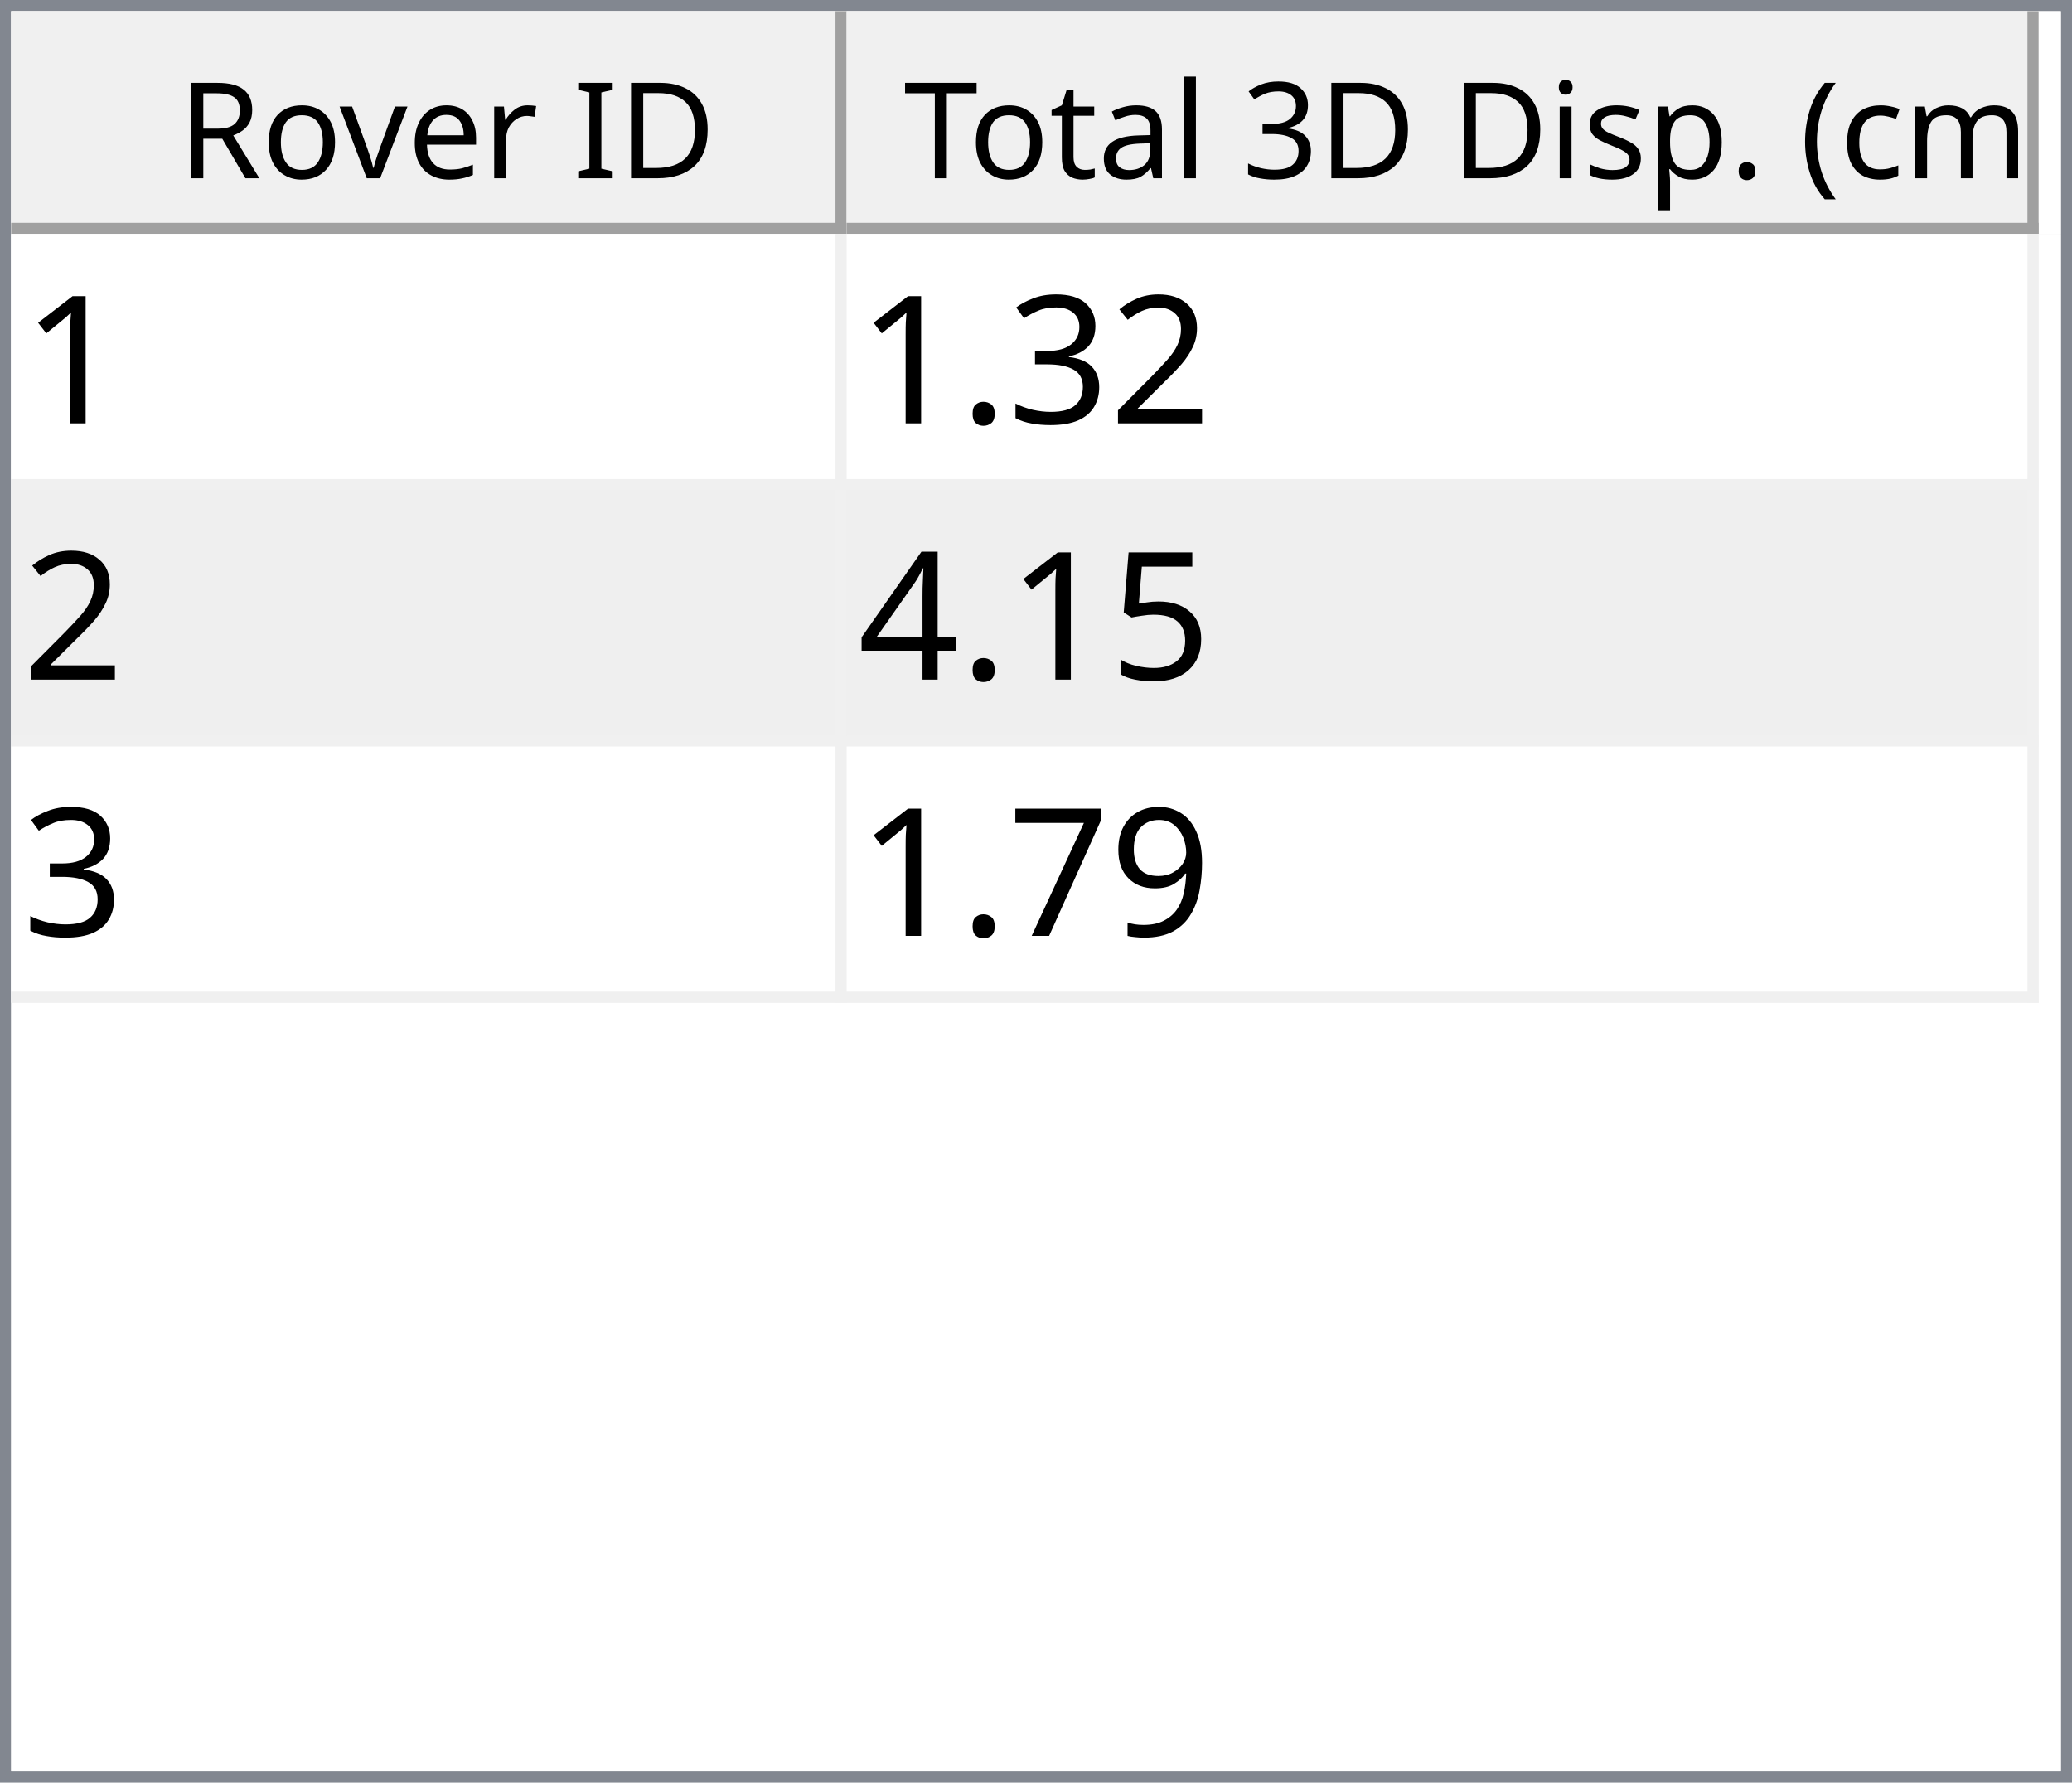
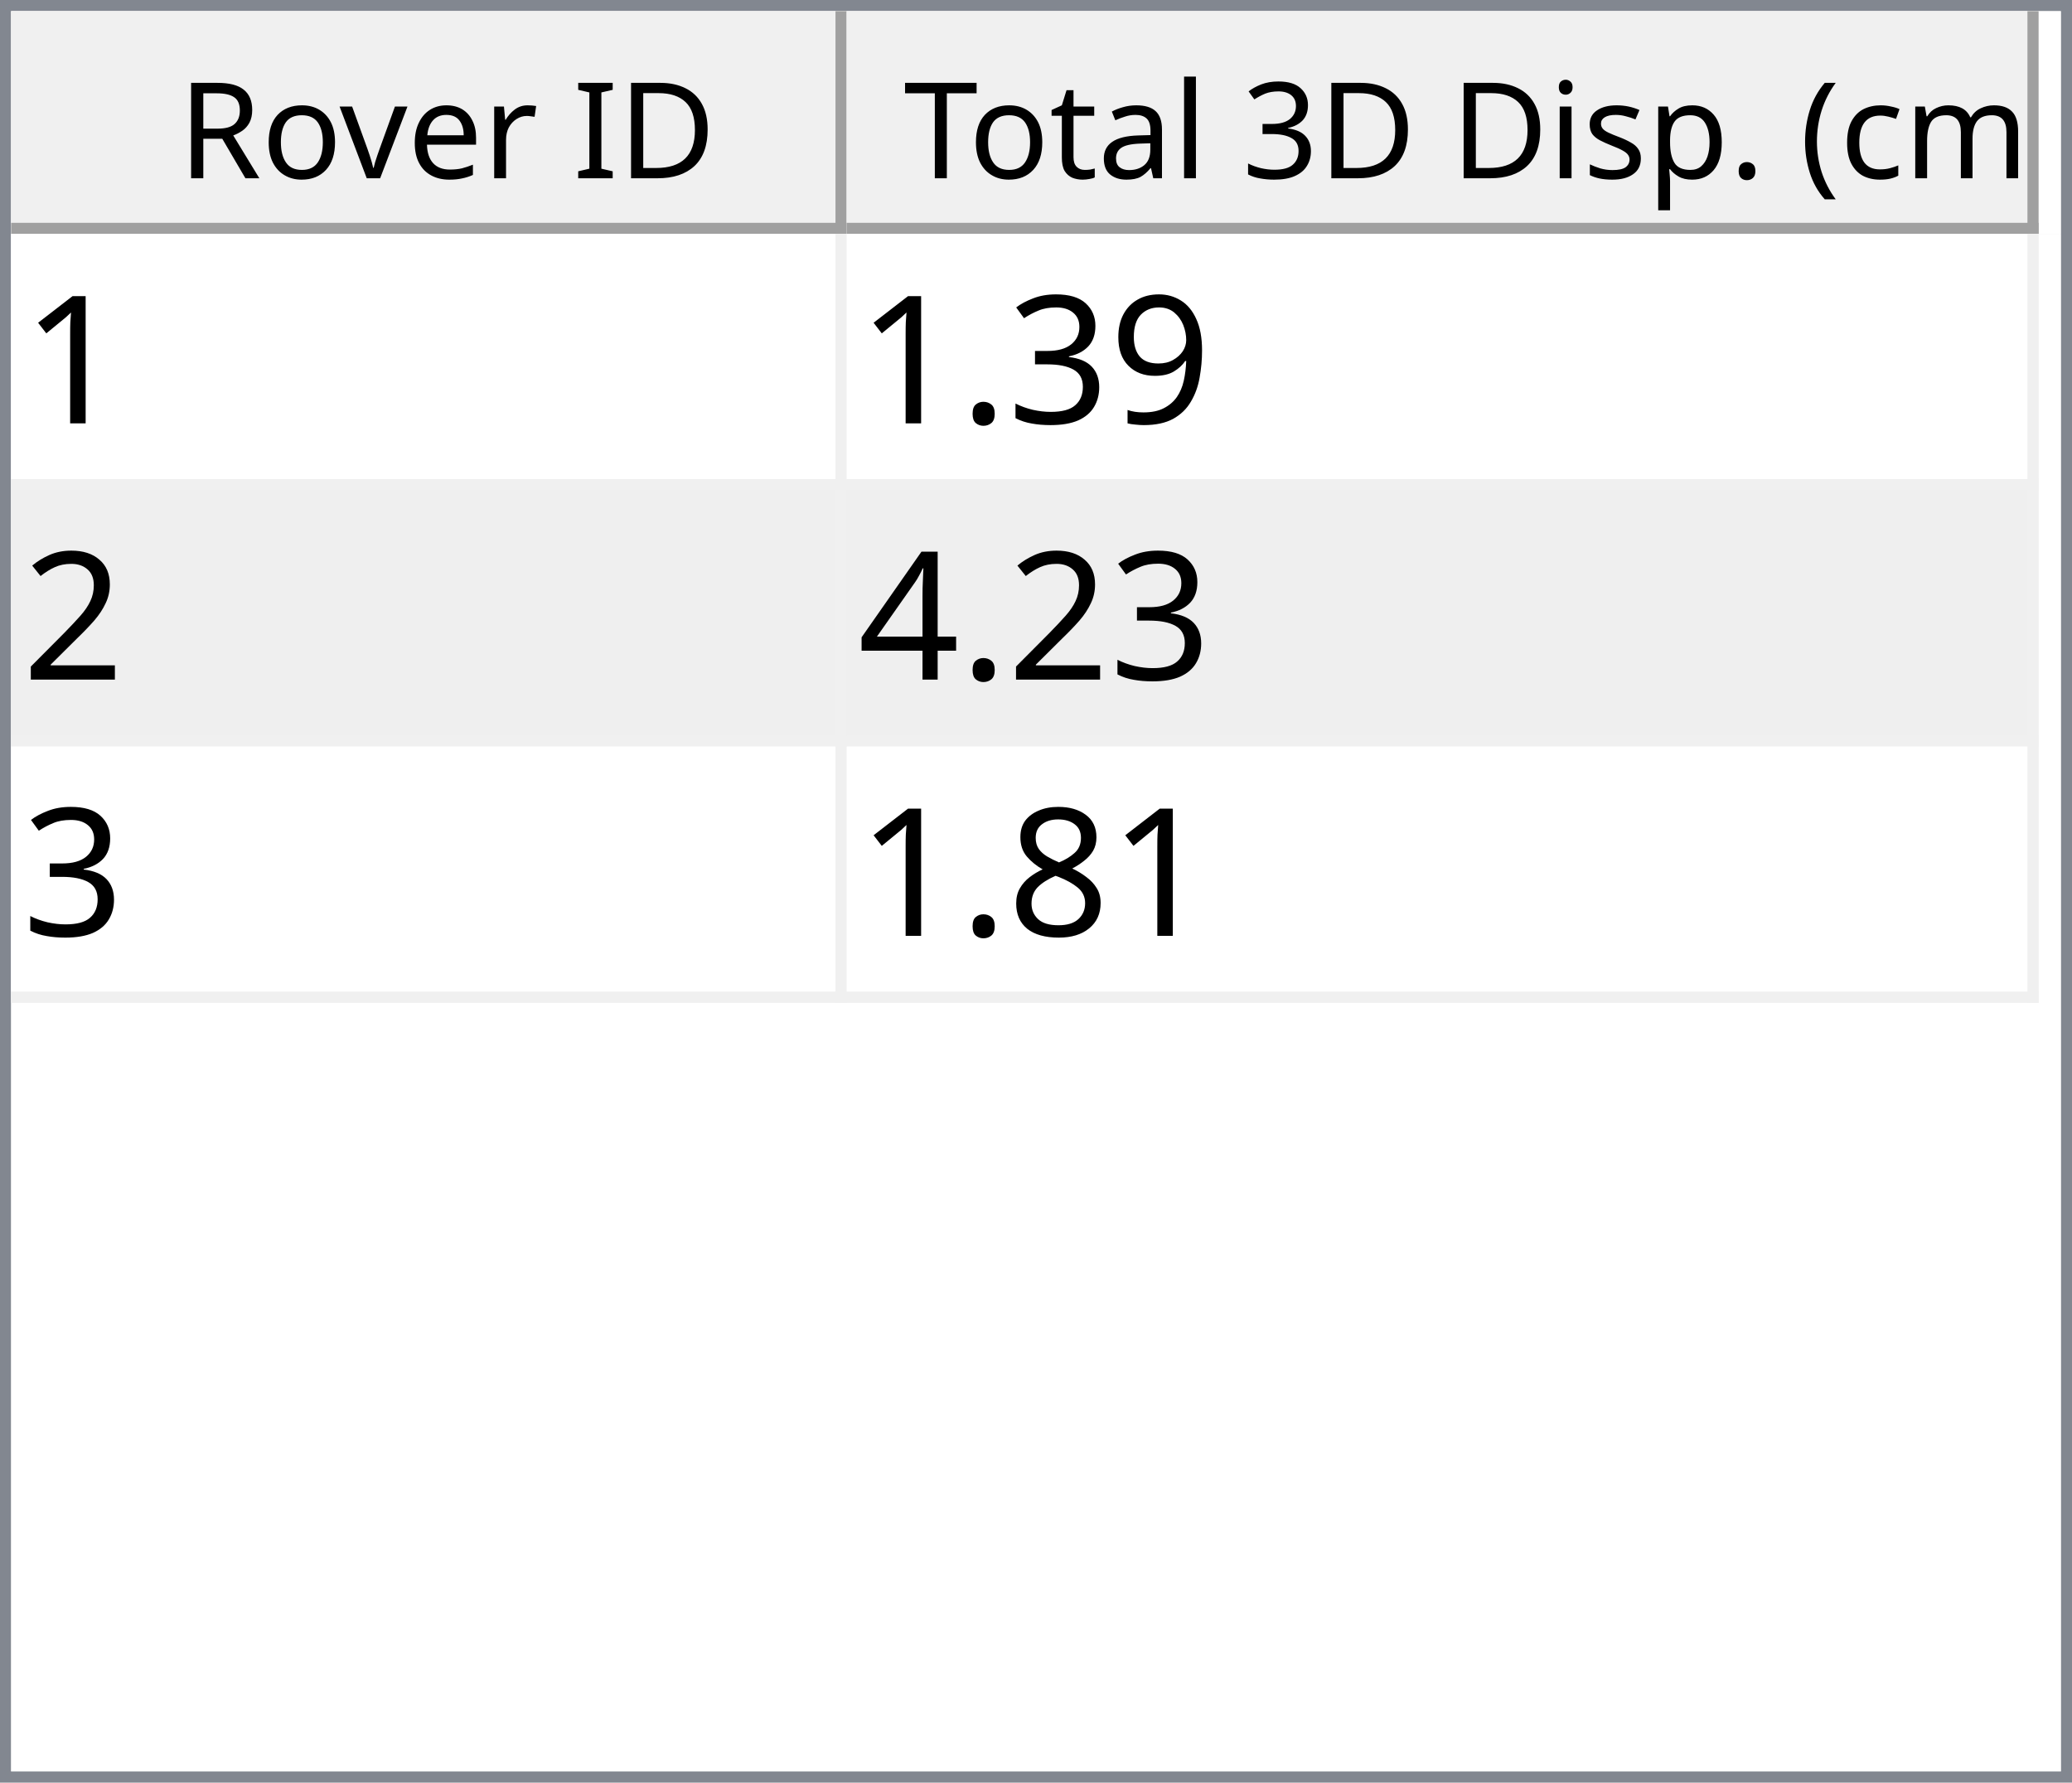
<svg xmlns="http://www.w3.org/2000/svg" style="fill-opacity:1; color-rendering:auto; color-interpolation:auto; text-rendering:auto; stroke:black; stroke-linecap:square; stroke-miterlimit:10; shape-rendering:auto; stroke-opacity:1; fill:black; stroke-dasharray:none; font-weight:normal; stroke-width:1; font-family:'Dialog'; font-style:normal; stroke-linejoin:miter; font-size:12px; stroke-dashoffset:0; image-rendering:auto;" width="186" height="160">
  <defs id="genericDefs" />
  <g>
    <defs id="defs1">
      <clipPath clipPathUnits="userSpaceOnUse" id="clipPath1">
        <path d="M0 0 L186 0 L186 160 L0 160 L0 0 Z" />
      </clipPath>
      <clipPath clipPathUnits="userSpaceOnUse" id="clipPath2">
        <path d="M0 0 L0 160 L186 160 L186 0 Z" />
      </clipPath>
      <clipPath clipPathUnits="userSpaceOnUse" id="clipPath3">
        <path d="M0 0 L0 20 L184 20 L184 0 Z" />
      </clipPath>
      <clipPath clipPathUnits="userSpaceOnUse" id="clipPath4">
        <path d="M0 0 L0 20 L75 20 L75 0 Z" />
      </clipPath>
      <clipPath clipPathUnits="userSpaceOnUse" id="clipPath5">
        <path d="M1 1 L1 19 L74 19 L74 1 Z" />
      </clipPath>
      <clipPath clipPathUnits="userSpaceOnUse" id="clipPath6">
        <path d="M0 0 L0 18 L73 18 L73 0 Z" />
      </clipPath>
      <clipPath clipPathUnits="userSpaceOnUse" id="clipPath7">
        <path d="M-0.5 -0.5 L-0.5 19.5 L74.5 19.5 L74.5 -0.5 Z" />
      </clipPath>
      <clipPath clipPathUnits="userSpaceOnUse" id="clipPath8">
        <path d="M0 0 L0 20 L107 20 L107 0 Z" />
      </clipPath>
      <clipPath clipPathUnits="userSpaceOnUse" id="clipPath9">
        <path d="M1 1 L1 19 L106 19 L106 1 Z" />
      </clipPath>
      <clipPath clipPathUnits="userSpaceOnUse" id="clipPath10">
        <path d="M0 0 L0 18 L105 18 L105 0 Z" />
      </clipPath>
      <clipPath clipPathUnits="userSpaceOnUse" id="clipPath11">
        <path d="M-0.5 -0.5 L-0.5 19.5 L106.5 19.5 L106.5 -0.5 Z" />
      </clipPath>
      <clipPath clipPathUnits="userSpaceOnUse" id="clipPath12">
        <path d="M0 0 L0 138 L184 138 L184 0 Z" />
      </clipPath>
      <clipPath clipPathUnits="userSpaceOnUse" id="clipPath13">
        <path d="M0 0 L0 69 L182 69 L182 0 Z" />
      </clipPath>
      <clipPath clipPathUnits="userSpaceOnUse" id="clipPath14">
        <path d="M-0.5 -0.5 L-0.5 68.5 L181.5 68.5 L181.5 -0.5 Z" />
      </clipPath>
      <clipPath clipPathUnits="userSpaceOnUse" id="clipPath15">
        <path d="M0 0 L0 22 L74 22 L74 0 Z" />
      </clipPath>
      <clipPath clipPathUnits="userSpaceOnUse" id="clipPath16">
        <path d="M0 0 L0 22 L106 22 L106 0 Z" />
      </clipPath>
      <font horiz-adv-x="64.551" id="font1">
        <font-face ascent="107.91" descent="25.098" units-per-em="100" style="font-style:normal; font-family:Segoe UI; font-weight:normal;" />
        <missing-glyph horiz-adv-x="64.551" d="M8.109 0 L8.109 68.266 L56.453 68.266 L56.453 0 L8.109 0 ZM15.328 7.234 L49.219 7.234 L49.219 61.031 L15.328 61.031 L15.328 7.234 Z" />
        <glyph unicode="D" horiz-adv-x="70.117" d="M9.188 0 L9.188 70.016 L28.516 70.016 Q65.531 70.016 65.531 35.891 Q65.531 19.672 55.25 9.836 Q44.969 0 27.734 0 L9.188 0 ZM17.391 62.594 L17.391 7.422 L27.828 7.422 Q41.609 7.422 49.273 14.797 Q56.938 22.172 56.938 35.688 Q56.938 62.594 28.328 62.594 L17.391 62.594 Z" />
        <glyph unicode="I" horiz-adv-x="26.611" d="M17.391 0 L9.188 0 L9.188 70.016 L17.391 70.016 L17.391 0 Z" />
        <glyph unicode=" " horiz-adv-x="27.393" d="" />
        <glyph unicode="r" horiz-adv-x="34.766" d="M34.188 41.891 Q32.078 43.5 28.125 43.5 Q23 43.5 19.555 38.672 Q16.109 33.844 16.109 25.484 L16.109 0 L8.109 0 L8.109 50 L16.109 50 L16.109 39.703 L16.312 39.703 Q18.016 44.969 21.531 47.922 Q25.047 50.875 29.391 50.875 Q32.516 50.875 34.188 50.203 L34.188 41.891 Z" />
        <glyph unicode="e" horiz-adv-x="52.295" d="M48.297 23 L12.984 23 Q13.188 14.656 17.484 10.109 Q21.781 5.562 29.297 5.562 Q37.75 5.562 44.828 11.141 L44.828 3.609 Q38.234 -1.172 27.391 -1.172 Q16.797 -1.172 10.742 5.641 Q4.688 12.453 4.688 24.812 Q4.688 36.469 11.305 43.82 Q17.922 51.172 27.734 51.172 Q37.547 51.172 42.922 44.828 Q48.297 38.484 48.297 27.203 L48.297 23 ZM40.094 29.781 Q40.047 36.719 36.75 40.578 Q33.453 44.438 27.594 44.438 Q21.922 44.438 17.969 40.383 Q14.016 36.328 13.094 29.781 L40.094 29.781 Z" />
        <glyph unicode="v" horiz-adv-x="47.9" d="M47.406 50 L27.484 0 L19.625 0 L0.688 50 L9.469 50 L22.172 13.672 Q23.578 9.672 23.922 6.688 L24.125 6.688 Q24.609 10.453 25.688 13.484 L38.969 50 L47.406 50 Z" />
        <glyph unicode="o" horiz-adv-x="58.594" d="M29 -1.172 Q17.922 -1.172 11.305 5.836 Q4.688 12.844 4.688 24.422 Q4.688 37.016 11.57 44.094 Q18.453 51.172 30.172 51.172 Q41.359 51.172 47.633 44.289 Q53.906 37.406 53.906 25.203 Q53.906 13.234 47.141 6.031 Q40.375 -1.172 29 -1.172 ZM29.594 44.438 Q21.875 44.438 17.383 39.188 Q12.891 33.938 12.891 24.703 Q12.891 15.828 17.43 10.695 Q21.969 5.562 29.594 5.562 Q37.359 5.562 41.531 10.594 Q45.703 15.625 45.703 24.906 Q45.703 34.281 41.531 39.359 Q37.359 44.438 29.594 44.438 Z" />
        <glyph unicode="R" horiz-adv-x="59.814" d="M59.375 0 L49.609 0 L37.891 19.625 Q36.281 22.359 34.766 24.289 Q33.25 26.219 31.664 27.438 Q30.078 28.656 28.25 29.219 Q26.422 29.781 24.125 29.781 L17.391 29.781 L17.391 0 L9.188 0 L9.188 70.016 L30.078 70.016 Q34.672 70.016 38.555 68.867 Q42.438 67.719 45.289 65.375 Q48.141 63.031 49.758 59.547 Q51.375 56.062 51.375 51.375 Q51.375 47.703 50.273 44.656 Q49.172 41.609 47.148 39.211 Q45.125 36.812 42.266 35.133 Q39.406 33.453 35.844 32.516 L35.844 32.328 Q37.594 31.547 38.891 30.547 Q40.188 29.547 41.359 28.18 Q42.531 26.812 43.68 25.078 Q44.828 23.344 46.234 21.047 L59.375 0 ZM17.391 62.594 L17.391 37.203 L28.516 37.203 Q31.594 37.203 34.203 38.133 Q36.812 39.062 38.719 40.797 Q40.625 42.531 41.703 45.047 Q42.781 47.562 42.781 50.688 Q42.781 56.297 39.141 59.445 Q35.5 62.594 28.609 62.594 L17.391 62.594 Z" />
        <glyph unicode=")" horiz-adv-x="30.176" d="M8.297 -15.922 L1.172 -15.922 Q16.406 2.344 16.406 26.812 Q16.406 51.469 1.078 70.016 L8.297 70.016 Q23.531 52.156 23.531 26.703 Q23.531 1.375 8.297 -15.922 Z" />
        <glyph unicode="m" horiz-adv-x="86.133" d="M79.109 0 L71.094 0 L71.094 28.719 Q71.094 37.016 68.531 40.727 Q65.969 44.438 59.906 44.438 Q54.781 44.438 51.195 39.75 Q47.609 35.062 47.609 28.516 L47.609 0 L39.594 0 L39.594 29.688 Q39.594 44.438 28.219 44.438 Q22.953 44.438 19.531 40.016 Q16.109 35.594 16.109 28.516 L16.109 0 L8.109 0 L8.109 50 L16.109 50 L16.109 42.094 L16.312 42.094 Q21.625 51.172 31.844 51.172 Q36.969 51.172 40.773 48.312 Q44.578 45.453 46 40.828 Q51.562 51.172 62.594 51.172 Q79.109 51.172 79.109 30.812 L79.109 0 Z" />
        <glyph unicode="c" horiz-adv-x="46.191" d="M42.188 2.297 Q36.422 -1.172 28.516 -1.172 Q17.828 -1.172 11.258 5.789 Q4.688 12.75 4.688 23.828 Q4.688 36.188 11.766 43.68 Q18.844 51.172 30.672 51.172 Q37.25 51.172 42.281 48.734 L42.281 40.531 Q36.719 44.438 30.375 44.438 Q22.703 44.438 17.797 38.945 Q12.891 33.453 12.891 24.516 Q12.891 15.719 17.508 10.641 Q22.125 5.562 29.891 5.562 Q36.422 5.562 42.188 9.906 L42.188 2.297 Z" />
        <glyph unicode="(" horiz-adv-x="30.176" d="M29.109 -15.922 L21.969 -15.922 Q6.844 1.375 6.844 26.703 Q6.844 52.156 21.969 70.016 L29.203 70.016 Q13.875 51.469 13.875 26.812 Q13.875 2.344 29.109 -15.922 Z" />
        <glyph unicode="." horiz-adv-x="21.68" d="M10.891 -1.078 Q8.641 -1.078 7.055 0.539 Q5.469 2.156 5.469 4.391 Q5.469 6.641 7.055 8.273 Q8.641 9.906 10.891 9.906 Q13.188 9.906 14.797 8.273 Q16.406 6.641 16.406 4.391 Q16.406 2.156 14.797 0.539 Q13.188 -1.078 10.891 -1.078 Z" />
        <glyph unicode="p" horiz-adv-x="58.789" d="M16.312 7.234 L16.109 7.234 L16.109 -23 L8.109 -23 L8.109 50 L16.109 50 L16.109 41.219 L16.312 41.219 Q22.219 51.172 33.594 51.172 Q43.266 51.172 48.688 44.461 Q54.109 37.75 54.109 26.469 Q54.109 13.922 48 6.375 Q41.891 -1.172 31.297 -1.172 Q21.578 -1.172 16.312 7.234 ZM16.109 27.391 L16.109 20.406 Q16.109 14.203 20.141 9.883 Q24.172 5.562 30.375 5.562 Q37.641 5.562 41.773 11.133 Q45.906 16.703 45.906 26.609 Q45.906 34.969 42.047 39.703 Q38.188 44.438 31.594 44.438 Q24.609 44.438 20.359 39.578 Q16.109 34.719 16.109 27.391 Z" />
        <glyph unicode="s" horiz-adv-x="42.432" d="M5.078 1.812 L5.078 10.406 Q11.625 5.562 19.484 5.562 Q30.031 5.562 30.031 12.594 Q30.031 14.594 29.125 15.992 Q28.219 17.391 26.68 18.461 Q25.141 19.531 23.07 20.383 Q21 21.234 18.609 22.172 Q15.281 23.484 12.766 24.828 Q10.25 26.172 8.57 27.859 Q6.891 29.547 6.031 31.695 Q5.172 33.844 5.172 36.719 Q5.172 40.234 6.789 42.945 Q8.406 45.656 11.086 47.484 Q13.766 49.312 17.211 50.242 Q20.656 51.172 24.312 51.172 Q30.812 51.172 35.938 48.922 L35.938 40.828 Q30.422 44.438 23.25 44.438 Q21 44.438 19.195 43.922 Q17.391 43.406 16.094 42.477 Q14.797 41.547 14.086 40.258 Q13.375 38.969 13.375 37.406 Q13.375 35.453 14.086 34.133 Q14.797 32.812 16.164 31.789 Q17.531 30.766 19.484 29.938 Q21.438 29.109 23.922 28.125 Q27.25 26.859 29.883 25.516 Q32.516 24.172 34.375 22.484 Q36.234 20.797 37.234 18.602 Q38.234 16.406 38.234 13.375 Q38.234 9.672 36.602 6.938 Q34.969 4.203 32.234 2.398 Q29.5 0.594 25.93 -0.289 Q22.359 -1.172 18.453 -1.172 Q10.75 -1.172 5.078 1.812 Z" />
        <glyph unicode="i" horiz-adv-x="24.219" d="M12.203 62.703 Q10.062 62.703 8.547 64.164 Q7.031 65.625 7.031 67.875 Q7.031 70.125 8.547 71.609 Q10.062 73.094 12.203 73.094 Q14.406 73.094 15.945 71.609 Q17.484 70.125 17.484 67.875 Q17.484 65.719 15.945 64.211 Q14.406 62.703 12.203 62.703 ZM16.109 0 L8.109 0 L8.109 50 L16.109 50 L16.109 0 Z" />
        <glyph unicode="3" horiz-adv-x="53.906" d="M46.531 19.828 Q46.531 15.094 44.75 11.211 Q42.969 7.328 39.719 4.57 Q36.469 1.812 31.93 0.297 Q27.391 -1.219 21.922 -1.219 Q11.922 -1.219 6 2.594 L6 11.188 Q13.094 5.609 22.219 5.609 Q25.875 5.609 28.828 6.539 Q31.781 7.469 33.906 9.227 Q36.031 10.984 37.18 13.477 Q38.328 15.969 38.328 19.094 Q38.328 32.812 18.797 32.812 L12.984 32.812 L12.984 39.594 L18.5 39.594 Q35.797 39.594 35.797 52.484 Q35.797 64.406 22.609 64.406 Q15.188 64.406 8.688 59.422 L8.688 67.188 Q15.375 71.188 24.609 71.188 Q29 71.188 32.57 69.969 Q36.141 68.75 38.68 66.555 Q41.219 64.359 42.609 61.281 Q44 58.203 44 54.5 Q44 40.672 30.031 36.719 L30.031 36.531 Q33.594 36.141 36.625 34.797 Q39.656 33.453 41.852 31.305 Q44.047 29.156 45.289 26.25 Q46.531 23.344 46.531 19.828 Z" />
        <glyph unicode="l" horiz-adv-x="24.219" d="M16.109 0 L8.109 0 L8.109 74.031 L16.109 74.031 L16.109 0 Z" />
        <glyph unicode="a" horiz-adv-x="50.879" d="M43.891 0 L35.891 0 L35.891 7.812 L35.688 7.812 Q30.469 -1.172 20.312 -1.172 Q12.844 -1.172 8.617 2.781 Q4.391 6.734 4.391 13.281 Q4.391 27.297 20.906 29.594 L35.891 31.688 Q35.891 44.438 25.594 44.438 Q16.547 44.438 9.281 38.281 L9.281 46.484 Q16.656 51.172 26.266 51.172 Q43.891 51.172 43.891 32.516 L43.891 0 ZM35.891 25.297 L23.828 23.641 Q18.266 22.859 15.43 20.875 Q12.594 18.891 12.594 13.875 Q12.594 10.203 15.211 7.883 Q17.828 5.562 22.172 5.562 Q28.125 5.562 32.008 9.742 Q35.891 13.922 35.891 20.312 L35.891 25.297 Z" />
        <glyph unicode="t" horiz-adv-x="33.887" d="M31.297 0.484 Q28.469 -1.078 23.828 -1.078 Q10.688 -1.078 10.688 13.578 L10.688 43.172 L2.094 43.172 L2.094 50 L10.688 50 L10.688 62.203 L18.703 64.797 L18.703 50 L31.297 50 L31.297 43.172 L18.703 43.172 L18.703 14.984 Q18.703 9.969 20.414 7.82 Q22.125 5.672 26.078 5.672 Q29.109 5.672 31.297 7.328 L31.297 0.484 Z" />
        <glyph unicode="T" horiz-adv-x="52.393" d="M50.594 62.594 L30.375 62.594 L30.375 0 L22.172 0 L22.172 62.594 L2 62.594 L2 70.016 L50.594 70.016 L50.594 62.594 Z" />
      </font>
      <font horiz-adv-x="75.0" id="font2">
        <font-face ascent="100.537" descent="21.973" units-per-em="100" style="font-style:normal; font-family:sans-serif; font-weight:normal;" />
        <missing-glyph horiz-adv-x="75.0" d="M12.5 0 L12.5 62.5 L62.5 62.5 L62.5 0 L12.5 0 ZM14.062 1.562 L60.938 1.562 L60.938 60.938 L14.062 60.938 L14.062 1.562 Z" />
        <glyph unicode="1" horiz-adv-x="55.615" d="M37.25 0 L28.469 0 L28.469 56 Q25.297 52.984 20.141 49.953 Q14.984 46.922 10.891 45.406 L10.891 53.906 Q18.266 57.375 23.781 62.305 Q29.297 67.234 31.594 71.875 L37.25 71.875 L37.25 0 Z" />
-         <glyph unicode="2" horiz-adv-x="55.615" d="M50.344 8.453 L50.344 0 L3.031 0 Q2.938 3.172 4.047 6.109 Q5.859 10.938 9.836 15.625 Q13.812 20.312 21.344 26.469 Q33.016 36.031 37.117 41.625 Q41.219 47.219 41.219 52.203 Q41.219 57.422 37.477 61.008 Q33.734 64.594 27.734 64.594 Q21.391 64.594 17.578 60.789 Q13.766 56.984 13.719 50.25 L4.688 51.172 Q5.609 61.281 11.664 66.578 Q17.719 71.875 27.938 71.875 Q38.234 71.875 44.242 66.164 Q50.25 60.453 50.25 52 Q50.25 47.703 48.492 43.555 Q46.734 39.406 42.656 34.812 Q38.578 30.219 29.109 22.219 Q21.188 15.578 18.945 13.211 Q16.703 10.844 15.234 8.453 L50.344 8.453 Z" />
+         <glyph unicode="9" horiz-adv-x="55.615" d="M5.469 16.547 L13.922 17.328 Q14.984 11.375 18.016 8.688 Q21.047 6 25.781 6 Q29.828 6 32.883 7.859 Q35.938 9.719 37.891 12.82 Q39.844 15.922 41.164 21.195 Q42.484 26.469 42.484 31.938 Q42.484 32.516 42.438 33.688 Q39.797 29.5 35.234 26.883 Q30.672 24.266 25.344 24.266 Q16.453 24.266 10.305 30.711 Q4.156 37.156 4.156 47.703 Q4.156 58.594 10.578 65.234 Q17 71.875 26.656 71.875 Q33.641 71.875 39.43 68.117 Q45.219 64.359 48.219 57.398 Q51.219 50.438 51.219 37.25 Q51.219 23.531 48.242 15.406 Q45.266 7.281 39.383 3.031 Q33.5 -1.219 25.594 -1.219 Q17.188 -1.219 11.867 3.445 Q6.547 8.109 5.469 16.547 ZM41.453 48.141 Q41.453 55.719 37.43 60.156 Q33.406 64.594 27.734 64.594 Q21.875 64.594 17.531 59.812 Q13.188 55.031 13.188 47.406 Q13.188 40.578 17.312 36.305 Q21.438 32.031 27.484 32.031 Q33.594 32.031 37.523 36.305 Q41.453 40.578 41.453 48.141 Z" />
        <glyph unicode="3" horiz-adv-x="55.615" d="M4.203 18.891 L12.984 20.062 Q14.5 12.594 18.141 9.297 Q21.781 6 27 6 Q33.203 6 37.477 10.297 Q41.75 14.594 41.75 20.953 Q41.75 27 37.797 30.93 Q33.844 34.859 27.734 34.859 Q25.25 34.859 21.531 33.891 L22.516 41.609 Q23.391 41.5 23.922 41.5 Q29.547 41.5 34.039 44.43 Q38.531 47.359 38.531 53.469 Q38.531 58.297 35.258 61.477 Q31.984 64.656 26.812 64.656 Q21.688 64.656 18.266 61.43 Q14.844 58.203 13.875 51.766 L5.078 53.328 Q6.688 62.156 12.398 67.016 Q18.109 71.875 26.609 71.875 Q32.469 71.875 37.398 69.359 Q42.328 66.844 44.945 62.5 Q47.562 58.156 47.562 53.266 Q47.562 48.641 45.07 44.828 Q42.578 41.016 37.703 38.766 Q44.047 37.312 47.562 32.695 Q51.078 28.078 51.078 21.141 Q51.078 11.766 44.242 5.25 Q37.406 -1.266 26.953 -1.266 Q17.531 -1.266 11.305 4.352 Q5.078 9.969 4.203 18.891 Z" />
        <glyph unicode="." horiz-adv-x="27.783" d="M9.078 0 L9.078 10.016 L19.094 10.016 L19.094 0 L9.078 0 Z" />
-         <glyph unicode="5" horiz-adv-x="55.615" d="M4.156 18.75 L13.375 19.531 Q14.406 12.797 18.141 9.398 Q21.875 6 27.156 6 Q33.5 6 37.891 10.789 Q42.281 15.578 42.281 23.484 Q42.281 31 38.062 35.352 Q33.844 39.703 27 39.703 Q22.75 39.703 19.336 37.773 Q15.922 35.844 13.969 32.766 L5.719 33.844 L12.641 70.609 L48.25 70.609 L48.25 62.203 L19.672 62.203 L15.828 42.969 Q22.266 47.469 29.344 47.469 Q38.719 47.469 45.164 40.969 Q51.609 34.469 51.609 24.266 Q51.609 14.547 45.953 7.469 Q39.062 -1.219 27.156 -1.219 Q17.391 -1.219 11.211 4.25 Q5.031 9.719 4.156 18.75 Z" />
+         <glyph unicode="2" horiz-adv-x="55.615" d="M50.344 8.453 L50.344 0 L3.031 0 Q2.938 3.172 4.047 6.109 Q5.859 10.938 9.836 15.625 Q13.812 20.312 21.344 26.469 Q33.016 36.031 37.117 41.625 Q41.219 47.219 41.219 52.203 Q41.219 57.422 37.477 61.008 Q33.734 64.594 27.734 64.594 Q21.391 64.594 17.578 60.789 Q13.766 56.984 13.719 50.25 L4.688 51.172 Q5.609 61.281 11.664 66.578 Q17.719 71.875 27.938 71.875 Q38.234 71.875 44.242 66.164 Q50.25 60.453 50.25 52 Q50.25 47.703 48.492 43.555 Q46.734 39.406 42.656 34.812 Q38.578 30.219 29.109 22.219 Q21.188 15.578 18.945 13.211 Q16.703 10.844 15.234 8.453 L50.344 8.453 Z" />
        <glyph unicode="4" horiz-adv-x="55.615" d="M32.328 0 L32.328 17.141 L1.266 17.141 L1.266 25.203 L33.938 71.578 L41.109 71.578 L41.109 25.203 L50.781 25.203 L50.781 17.141 L41.109 17.141 L41.109 0 L32.328 0 ZM32.328 25.203 L32.328 57.469 L9.906 25.203 L32.328 25.203 Z" />
-         <glyph unicode="9" horiz-adv-x="55.615" d="M5.469 16.547 L13.922 17.328 Q14.984 11.375 18.016 8.688 Q21.047 6 25.781 6 Q29.828 6 32.883 7.859 Q35.938 9.719 37.891 12.82 Q39.844 15.922 41.164 21.195 Q42.484 26.469 42.484 31.938 Q42.484 32.516 42.438 33.688 Q39.797 29.5 35.234 26.883 Q30.672 24.266 25.344 24.266 Q16.453 24.266 10.305 30.711 Q4.156 37.156 4.156 47.703 Q4.156 58.594 10.578 65.234 Q17 71.875 26.656 71.875 Q33.641 71.875 39.43 68.117 Q45.219 64.359 48.219 57.398 Q51.219 50.438 51.219 37.25 Q51.219 23.531 48.242 15.406 Q45.266 7.281 39.383 3.031 Q33.5 -1.219 25.594 -1.219 Q17.188 -1.219 11.867 3.445 Q6.547 8.109 5.469 16.547 ZM41.453 48.141 Q41.453 55.719 37.43 60.156 Q33.406 64.594 27.734 64.594 Q21.875 64.594 17.531 59.812 Q13.188 55.031 13.188 47.406 Q13.188 40.578 17.312 36.305 Q21.438 32.031 27.484 32.031 Q33.594 32.031 37.523 36.305 Q41.453 40.578 41.453 48.141 Z" />
-         <glyph unicode="7" horiz-adv-x="55.615" d="M4.734 62.203 L4.734 70.656 L51.078 70.656 L51.078 63.812 Q44.234 56.547 37.523 44.484 Q30.812 32.422 27.156 19.672 Q24.516 10.688 23.781 0 L14.75 0 Q14.891 8.453 18.062 20.414 Q21.234 32.375 27.172 43.484 Q33.109 54.594 39.797 62.203 L4.734 62.203 Z" />
+         <glyph unicode="8" horiz-adv-x="55.615" d="M17.672 38.812 Q12.203 40.828 9.57 44.539 Q6.938 48.25 6.938 53.422 Q6.938 61.234 12.555 66.555 Q18.172 71.875 27.484 71.875 Q36.859 71.875 42.578 66.43 Q48.297 60.984 48.297 53.172 Q48.297 48.188 45.68 44.508 Q43.062 40.828 37.75 38.812 Q44.344 36.672 47.781 31.883 Q51.219 27.094 51.219 20.453 Q51.219 11.281 44.727 5.031 Q38.234 -1.219 27.641 -1.219 Q17.047 -1.219 10.547 5.055 Q4.047 11.328 4.047 20.703 Q4.047 27.688 7.594 32.398 Q11.141 37.109 17.672 38.812 ZM15.922 53.719 Q15.922 48.641 19.195 45.414 Q22.469 42.188 27.688 42.188 Q32.766 42.188 36.016 45.383 Q39.266 48.578 39.266 53.219 Q39.266 58.062 35.914 61.359 Q32.562 64.656 27.594 64.656 Q22.562 64.656 19.242 61.43 Q15.922 58.203 15.922 53.719 ZM13.094 20.656 Q13.094 16.891 14.875 13.375 Q16.656 9.859 20.172 7.93 Q23.688 6 27.734 6 Q34.031 6 38.133 10.055 Q42.234 14.109 42.234 20.359 Q42.234 26.703 38.016 30.859 Q33.797 35.016 27.438 35.016 Q21.234 35.016 17.164 30.914 Q13.094 26.812 13.094 20.656 Z" />
      </font>
    </defs>
    <g style="fill:white; stroke:white;">
      <rect x="0" y="0" width="186" style="clip-path:url(#clipPath1); stroke:none;" height="160" />
    </g>
    <g style="fill:white; text-rendering:optimizeSpeed; color-rendering:optimizeSpeed; image-rendering:optimizeSpeed; shape-rendering:crispEdges; stroke:white; color-interpolation:sRGB;">
      <rect x="0" width="186" height="160" y="0" style="stroke:none;" />
      <path style="stroke:none;" d="M0 160 L186 160 L186 0 L0 0 Z" />
    </g>
    <g style="fill:rgb(240,240,240); font-family:'Segoe UI'; stroke:rgb(240,240,240);">
      <rect x="0" y="0" width="186" style="clip-path:url(#clipPath2); stroke:none;" height="160" />
    </g>
    <g style="fill:rgb(130,135,144); font-family:'Segoe UI'; stroke:rgb(130,135,144);">
      <path d="M0 0 L186 0 L186 160 L0 160 L0 0 ZM1 1 L185 1 L185 159 L1 159 L1 1 Z" style="fill-rule:evenodd; clip-path:url(#clipPath2); stroke:none;" />
    </g>
    <g style="fill:white; font-family:'Segoe UI'; stroke:white;" transform="translate(1,1)">
      <rect x="0" y="0" width="184" style="clip-path:url(#clipPath3); stroke:none;" height="20" />
    </g>
    <g style="fill:rgb(240,240,240); font-family:'Segoe UI'; stroke:rgb(240,240,240);" transform="translate(1,1)">
      <rect x="0" y="0" width="75" style="clip-path:url(#clipPath4); stroke:none;" height="20" />
    </g>
    <g style="font-family:'Segoe UI';" transform="translate(2,2)">
      <text x="14" xml:space="preserve" y="14" style="clip-path:url(#clipPath6); stroke:none;">Rover ID</text>
    </g>
    <g style="fill:rgb(160,160,160); font-family:'Segoe UI'; stroke:rgb(160,160,160); stroke-linejoin:bevel;" transform="translate(1.5,1.5)">
      <line x1="74" x2="74" y1="0" style="fill:none; clip-path:url(#clipPath7);" y2="19" />
    </g>
    <g style="fill:rgb(160,160,160); font-family:'Segoe UI'; stroke:rgb(160,160,160); stroke-linejoin:bevel;" transform="matrix(1,0,0,1,1,1) translate(0.5,0.5)">
      <line x1="0" x2="74" y1="19" style="fill:none; clip-path:url(#clipPath7);" y2="19" />
    </g>
    <g style="fill:rgb(240,240,240); font-family:'Segoe UI'; stroke:rgb(240,240,240);" transform="translate(76,1)">
      <rect x="0" y="0" width="107" style="clip-path:url(#clipPath8); stroke:none;" height="20" />
    </g>
    <g style="font-family:'Segoe UI';" transform="translate(77,2)">
      <text x="1" xml:space="preserve" y="14" style="clip-path:url(#clipPath10); stroke:none;"> Total 3D Disp. (cm)</text>
    </g>
    <g style="fill:rgb(160,160,160); font-family:'Segoe UI'; stroke:rgb(160,160,160); stroke-linejoin:bevel;" transform="translate(76.5,1.5)">
      <line x1="106" x2="106" y1="0" style="fill:none; clip-path:url(#clipPath11);" y2="19" />
    </g>
    <g style="fill:rgb(160,160,160); font-family:'Segoe UI'; stroke:rgb(160,160,160); stroke-linejoin:bevel;" transform="matrix(1,0,0,1,76,1) translate(0.5,0.5)">
      <line x1="0" x2="106" y1="19" style="fill:none; clip-path:url(#clipPath11);" y2="19" />
    </g>
    <g style="fill:white; font-family:'Segoe UI'; stroke:white;" transform="translate(1,21)">
      <rect x="0" y="0" width="184" style="clip-path:url(#clipPath12); stroke:none;" height="138" />
    </g>
    <g style="fill:rgb(240,240,240); font-size:16px; font-family:sans-serif; stroke:rgb(240,240,240);" transform="translate(1,21)">
      <rect x="0" y="0" width="182" style="clip-path:url(#clipPath13); stroke:none;" height="69" />
      <line transform="translate(0.5,0.5)" x1="0" x2="181" y1="22" style="clip-path:url(#clipPath14); fill:none; stroke-linejoin:bevel;" y2="22" />
    </g>
    <g transform="matrix(1,0,0,1,1,21) translate(0.5,0.5)" style="fill:rgb(240,240,240); font-size:16px; font-family:sans-serif; stroke:rgb(240,240,240); stroke-linejoin:bevel;">
      <line x1="0" x2="181" y1="45" style="fill:none; clip-path:url(#clipPath14);" y2="45" />
    </g>
    <g transform="matrix(1,0,0,1,1,21) translate(0.5,0.5)" style="fill:rgb(240,240,240); font-size:16px; font-family:sans-serif; stroke:rgb(240,240,240); stroke-linejoin:bevel;">
      <line x1="0" x2="181" y1="68" style="fill:none; clip-path:url(#clipPath14);" y2="68" />
    </g>
    <g transform="matrix(1,0,0,1,1,21) translate(0.5,0.5)" style="fill:rgb(240,240,240); font-size:16px; font-family:sans-serif; stroke:rgb(240,240,240); stroke-linejoin:bevel;">
      <line x1="74" x2="74" y1="0" style="fill:none; clip-path:url(#clipPath14);" y2="68" />
    </g>
    <g transform="matrix(1,0,0,1,1,21) translate(0.5,0.5)" style="fill:rgb(240,240,240); font-size:16px; font-family:sans-serif; stroke:rgb(240,240,240); stroke-linejoin:bevel;">
      <line x1="181" x2="181" y1="0" style="fill:none; clip-path:url(#clipPath14);" y2="68" />
    </g>
    <g style="fill:white; font-size:16px; font-family:sans-serif; stroke:white;" transform="matrix(1,0,0,1,1,21)">
      <rect x="0" y="0" width="74" style="clip-path:url(#clipPath15); stroke:none;" height="22" />
      <text x="1" y="17" style="fill:black; clip-path:url(#clipPath15); stroke:none;" xml:space="preserve">1</text>
    </g>
    <g style="fill:white; font-size:16px; font-family:sans-serif; stroke:white;" transform="matrix(1,0,0,1,1,21) translate(75,0)">
      <rect x="0" y="0" width="106" style="clip-path:url(#clipPath16); stroke:none;" height="22" />
-       <text x="1" y="17" style="fill:black; clip-path:url(#clipPath16); stroke:none;" xml:space="preserve">1.32</text>
+       <text x="1" y="17" style="fill:black; clip-path:url(#clipPath16); stroke:none;" xml:space="preserve">1.39</text>
    </g>
    <g style="fill:rgb(239,239,239); font-size:16px; font-family:sans-serif; stroke:rgb(239,239,239);" transform="matrix(1,0,0,1,1,21) translate(0,23)">
      <rect x="0" y="0" width="74" style="clip-path:url(#clipPath15); stroke:none;" height="22" />
      <text x="1" y="17" style="fill:black; clip-path:url(#clipPath15); stroke:none;" xml:space="preserve">2</text>
    </g>
    <g style="fill:rgb(239,239,239); font-size:16px; font-family:sans-serif; stroke:rgb(239,239,239);" transform="matrix(1,0,0,1,1,21) translate(75,23)">
      <rect x="0" y="0" width="106" style="clip-path:url(#clipPath16); stroke:none;" height="22" />
-       <text x="1" y="17" style="fill:black; clip-path:url(#clipPath16); stroke:none;" xml:space="preserve">4.15</text>
+       <text x="1" y="17" style="fill:black; clip-path:url(#clipPath16); stroke:none;" xml:space="preserve">4.23</text>
    </g>
    <g style="fill:white; font-size:16px; font-family:sans-serif; stroke:white;" transform="matrix(1,0,0,1,1,21) translate(0,46)">
      <rect x="0" y="0" width="74" style="clip-path:url(#clipPath15); stroke:none;" height="22" />
      <text x="1" y="17" style="fill:black; clip-path:url(#clipPath15); stroke:none;" xml:space="preserve">3</text>
    </g>
    <g style="fill:white; font-size:16px; font-family:sans-serif; stroke:white;" transform="matrix(1,0,0,1,1,21) translate(75,46)">
      <rect x="0" y="0" width="106" style="clip-path:url(#clipPath16); stroke:none;" height="22" />
-       <text x="1" y="17" style="fill:black; clip-path:url(#clipPath16); stroke:none;" xml:space="preserve">1.79</text>
+       <text x="1" y="17" style="fill:black; clip-path:url(#clipPath16); stroke:none;" xml:space="preserve">1.81</text>
    </g>
  </g>
</svg>
